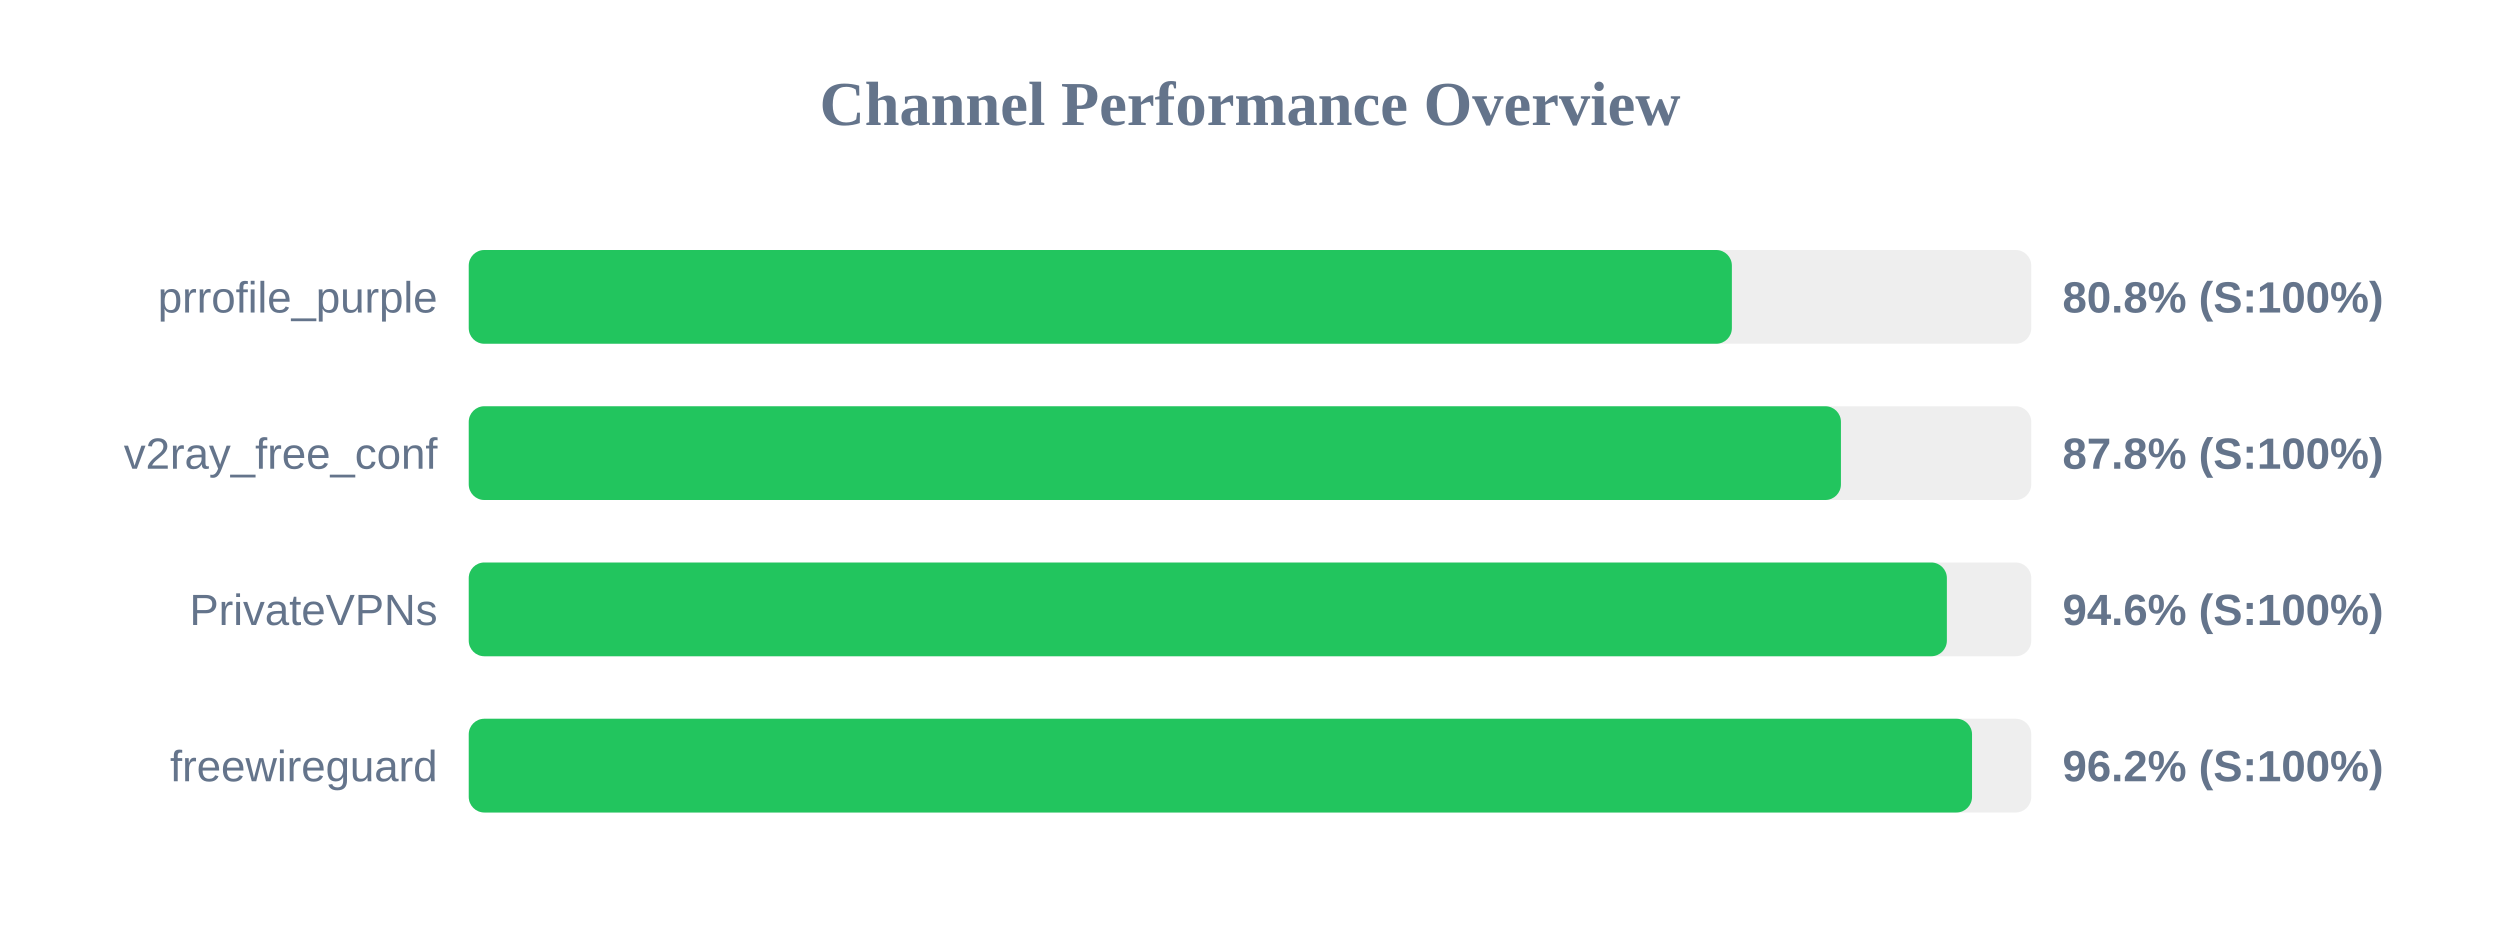
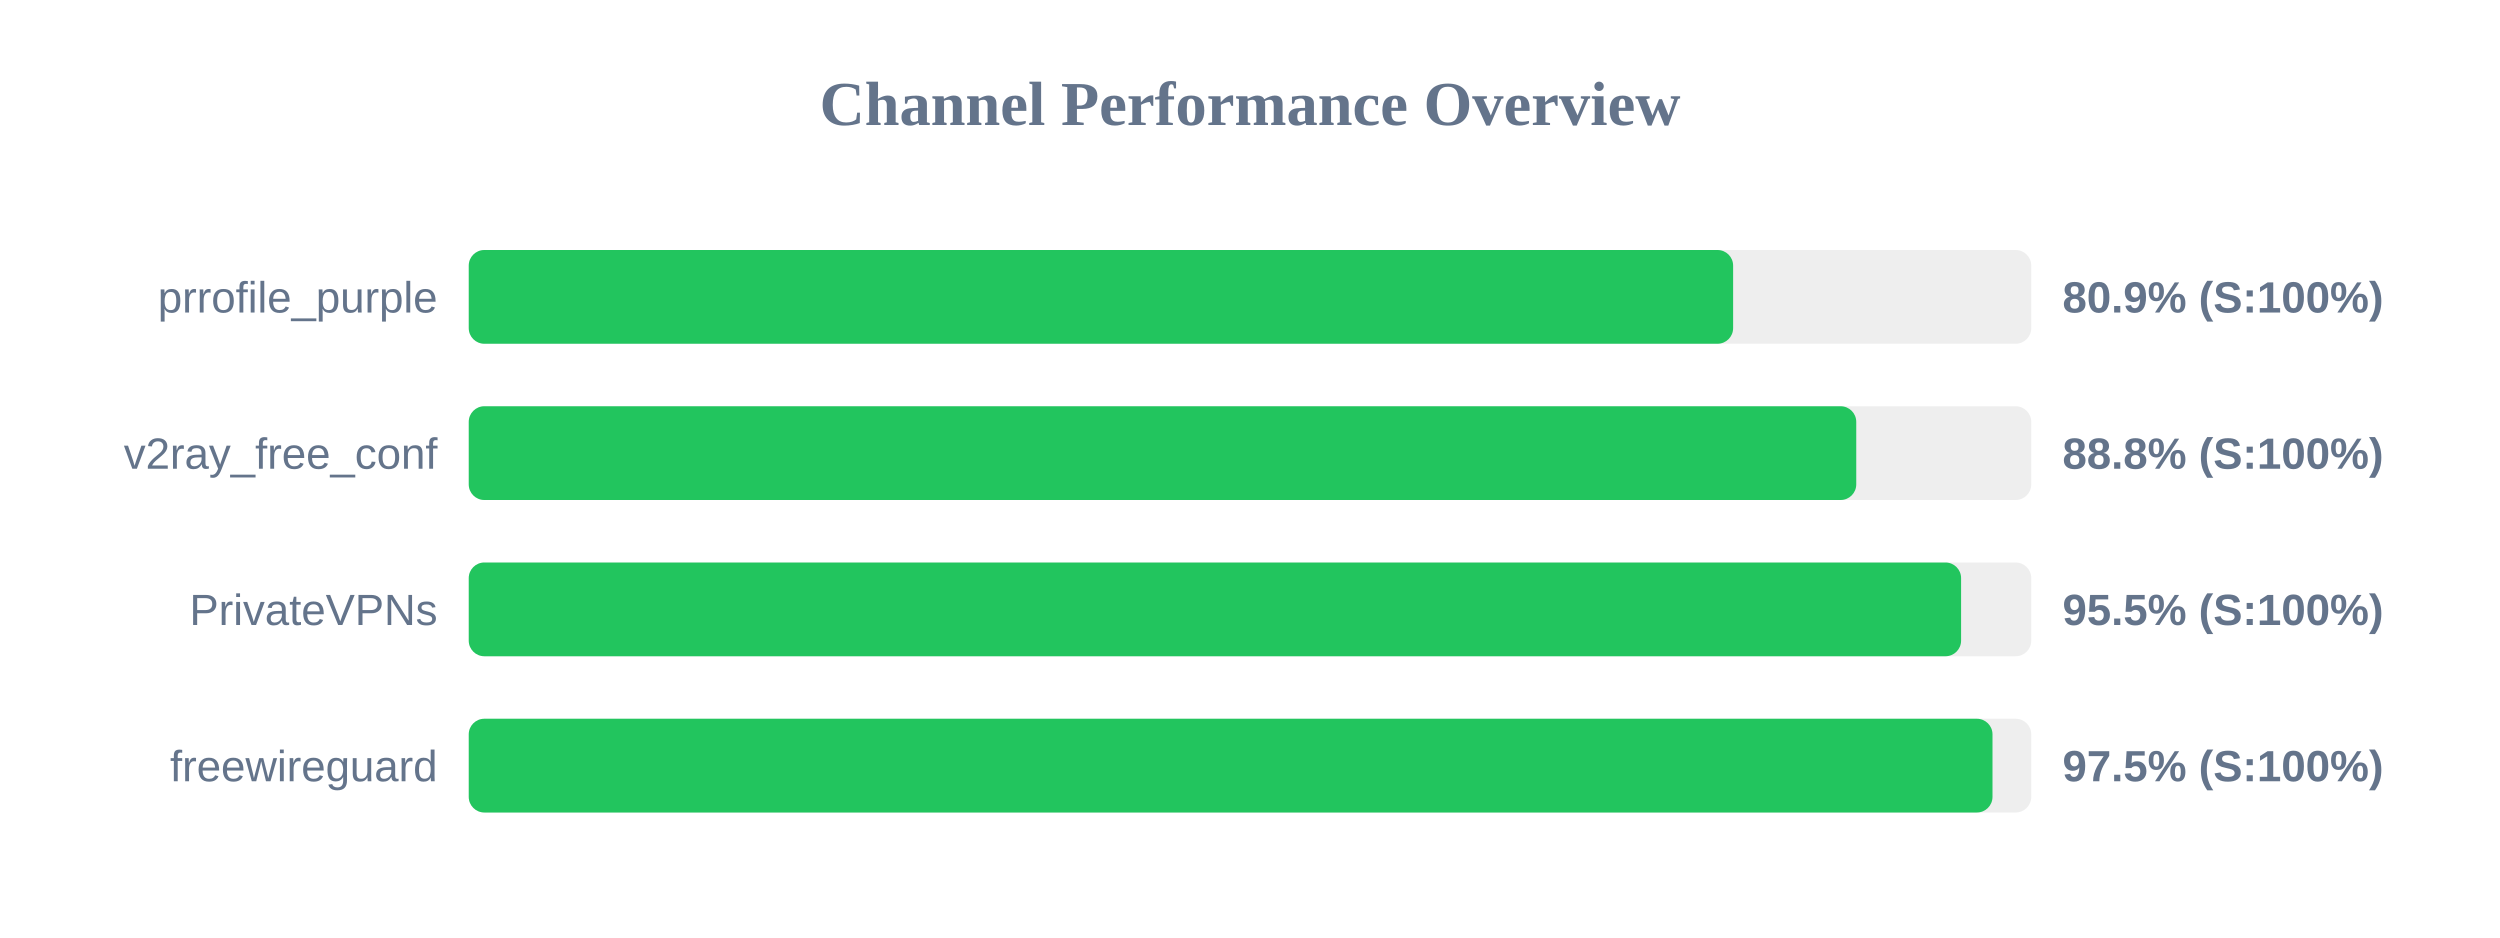
<svg xmlns="http://www.w3.org/2000/svg" width="800" height="300" version="1.1">
  <style>
        .row { font: 14px Arial; fill: #64748b; }
        .score { font: bold 14px Arial; fill: #64748b; }
    </style>
  <text x="400" y="40" text-anchor="middle" font-size="20px" font-weight="bold" fill="#64748b">Channel Performance Overview</text>
  <rect x="150" y="80" width="500" height="30" fill="#eee" rx="5" />
-   <rect x="150" y="80" width="404.2" height="30" fill="#22c55e" rx="5" />
+   <rect x="150" y="80" width="404.6" height="30" fill="#22c55e" rx="5" />
  <text x="140" y="100" text-anchor="end" class="row">prrofile_purple</text>
-   <text x="660" y="100" text-anchor="start" class="score">80.8% (S:100%)</text>
+   <text x="660" y="100" text-anchor="start" class="score">80.9% (S:100%)</text>
  <rect x="150" y="130" width="500" height="30" fill="#eee" rx="5" />
-   <rect x="150" y="130" width="439.1" height="30" fill="#22c55e" rx="5" />
+   <rect x="150" y="130" width="444.0" height="30" fill="#22c55e" rx="5" />
  <text x="140" y="150" text-anchor="end" class="row">v2ray_free_conf</text>
-   <text x="660" y="150" text-anchor="start" class="score">87.8% (S:100%)</text>
+   <text x="660" y="150" text-anchor="start" class="score">88.8% (S:100%)</text>
  <rect x="150" y="180" width="500" height="30" fill="#eee" rx="5" />
-   <rect x="150" y="180" width="473.0" height="30" fill="#22c55e" rx="5" />
+   <rect x="150" y="180" width="477.55" height="30" fill="#22c55e" rx="5" />
  <text x="140" y="200" text-anchor="end" class="row">PrivateVPNs</text>
-   <text x="660" y="200" text-anchor="start" class="score">94.6% (S:100%)</text>
+   <text x="660" y="200" text-anchor="start" class="score">95.5% (S:100%)</text>
  <rect x="150" y="230" width="500" height="30" fill="#eee" rx="5" />
-   <rect x="150" y="230" width="481.05" height="30" fill="#22c55e" rx="5" />
+   <rect x="150" y="230" width="487.6" height="30" fill="#22c55e" rx="5" />
  <text x="140" y="250" text-anchor="end" class="row">freewireguard</text>
-   <text x="660" y="250" text-anchor="start" class="score">96.2% (S:100%)</text>
+   <text x="660" y="250" text-anchor="start" class="score">97.5% (S:100%)</text>
</svg>
